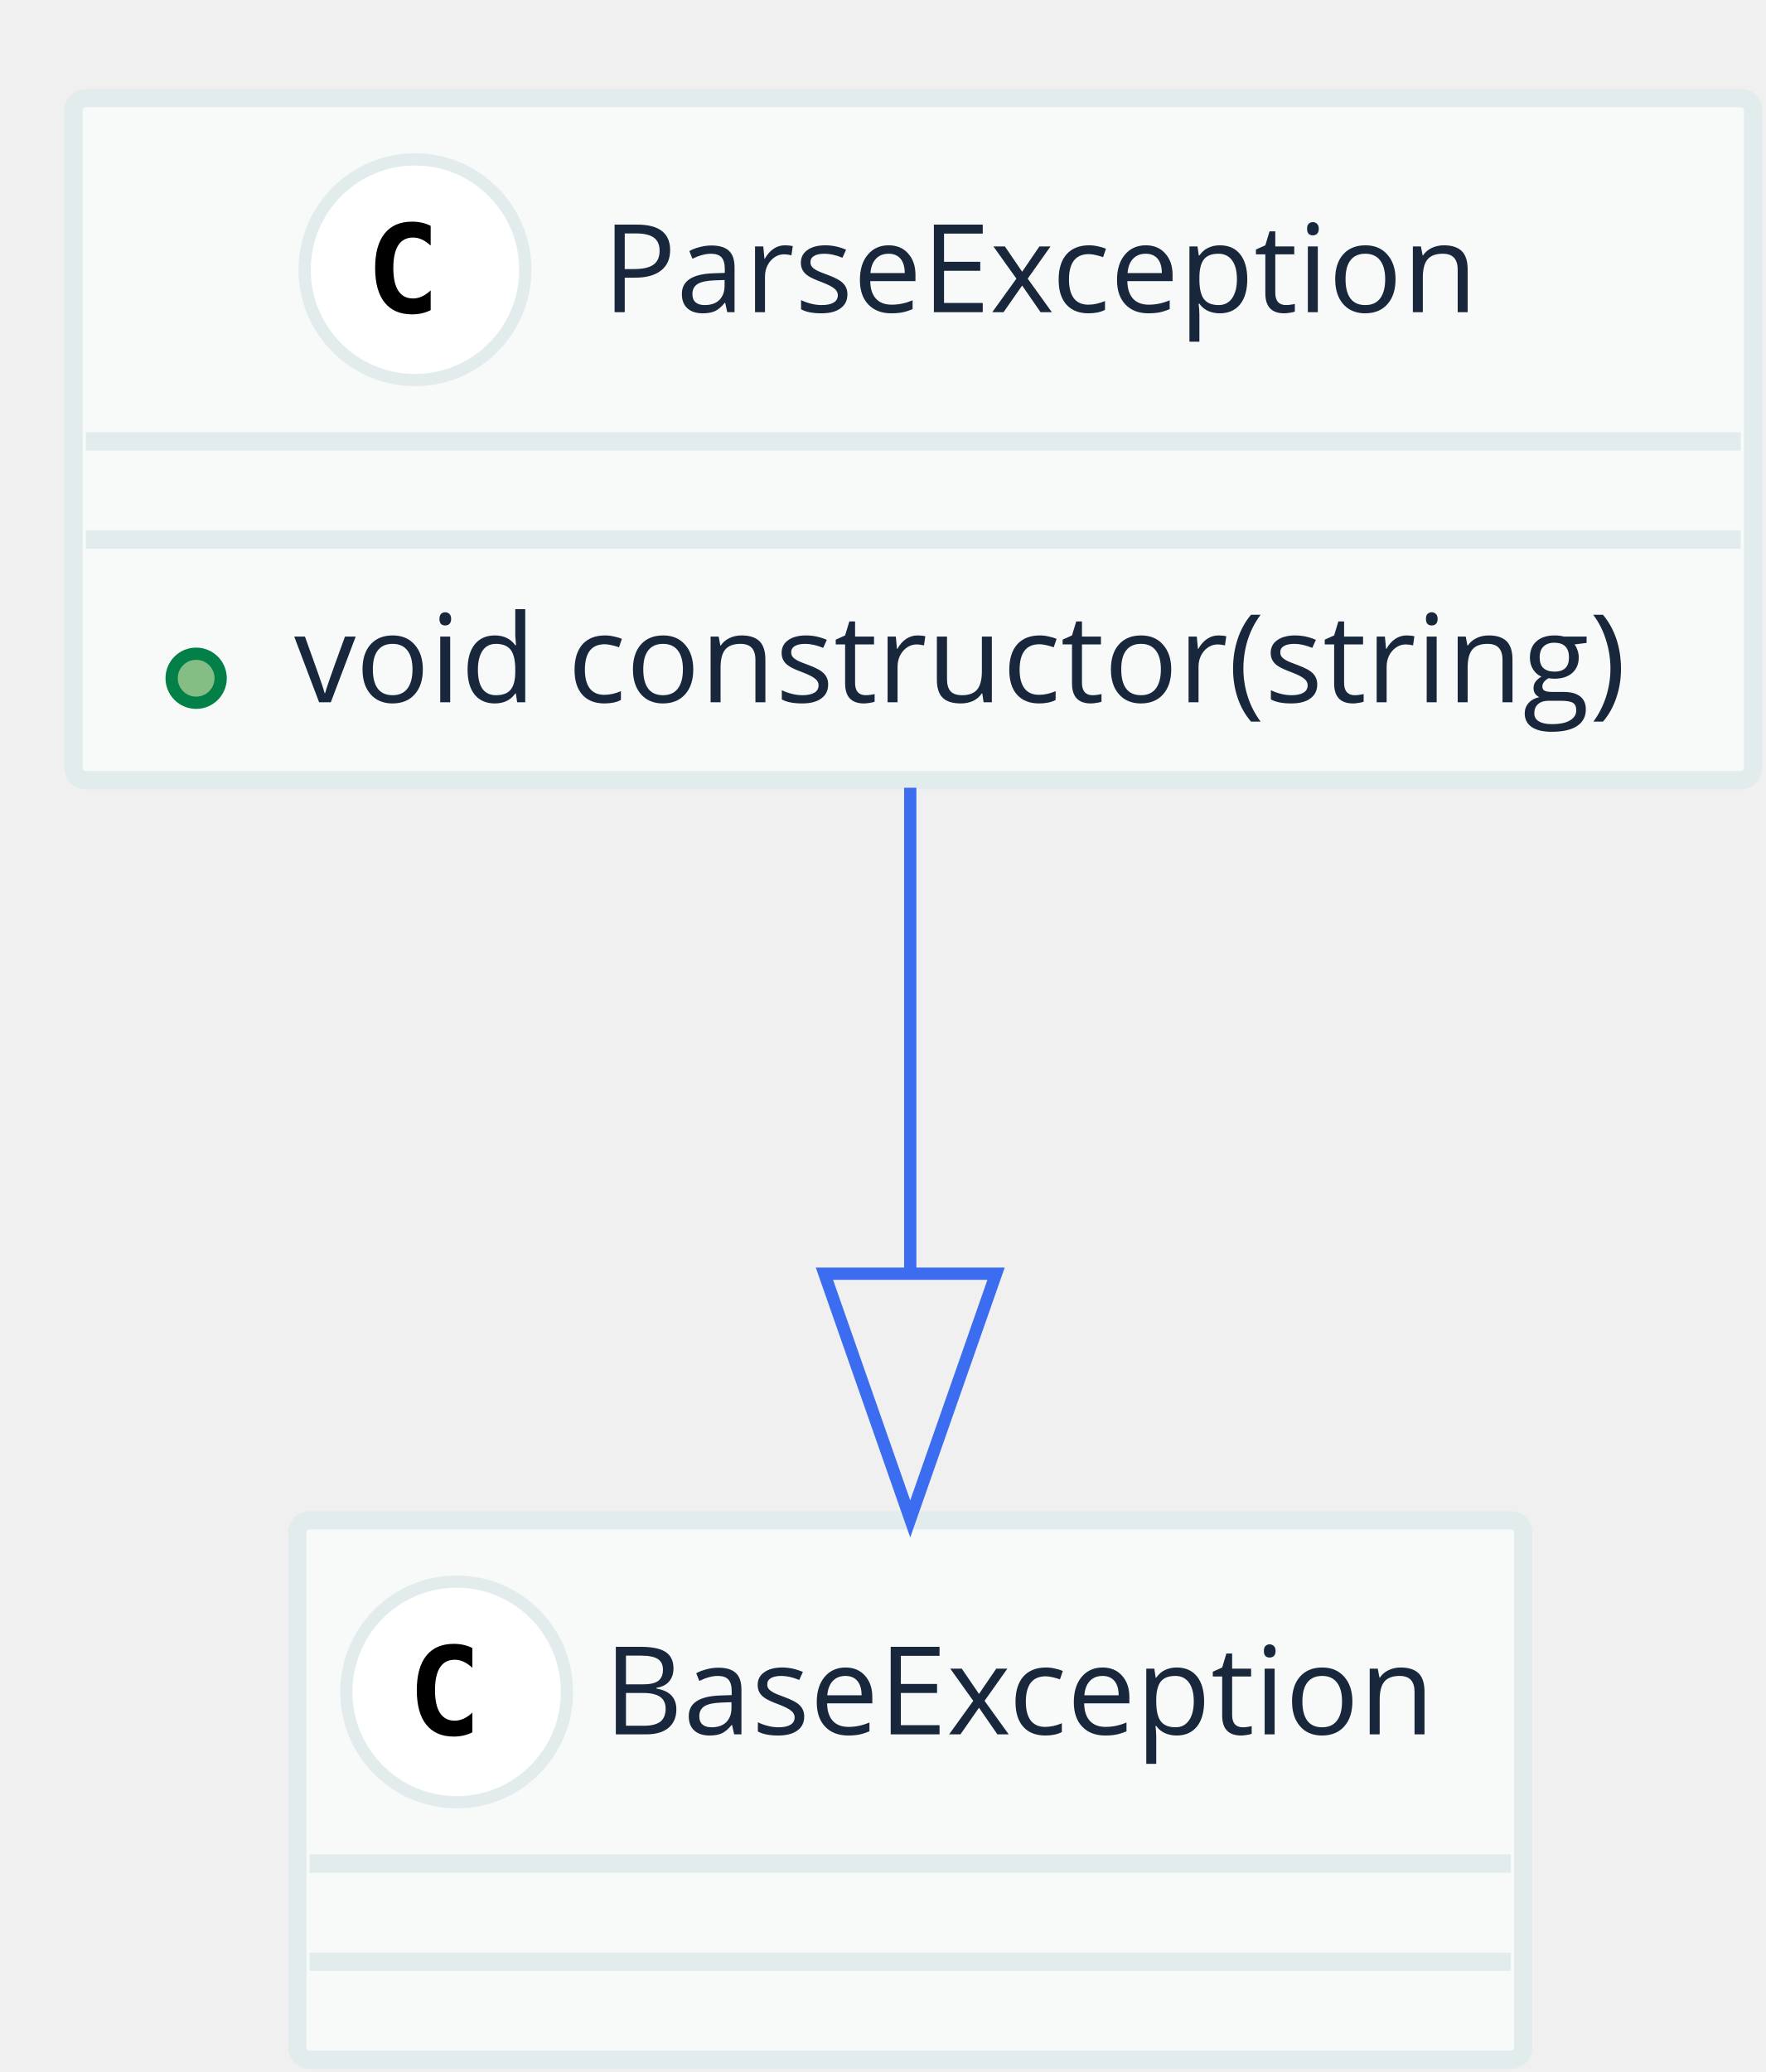
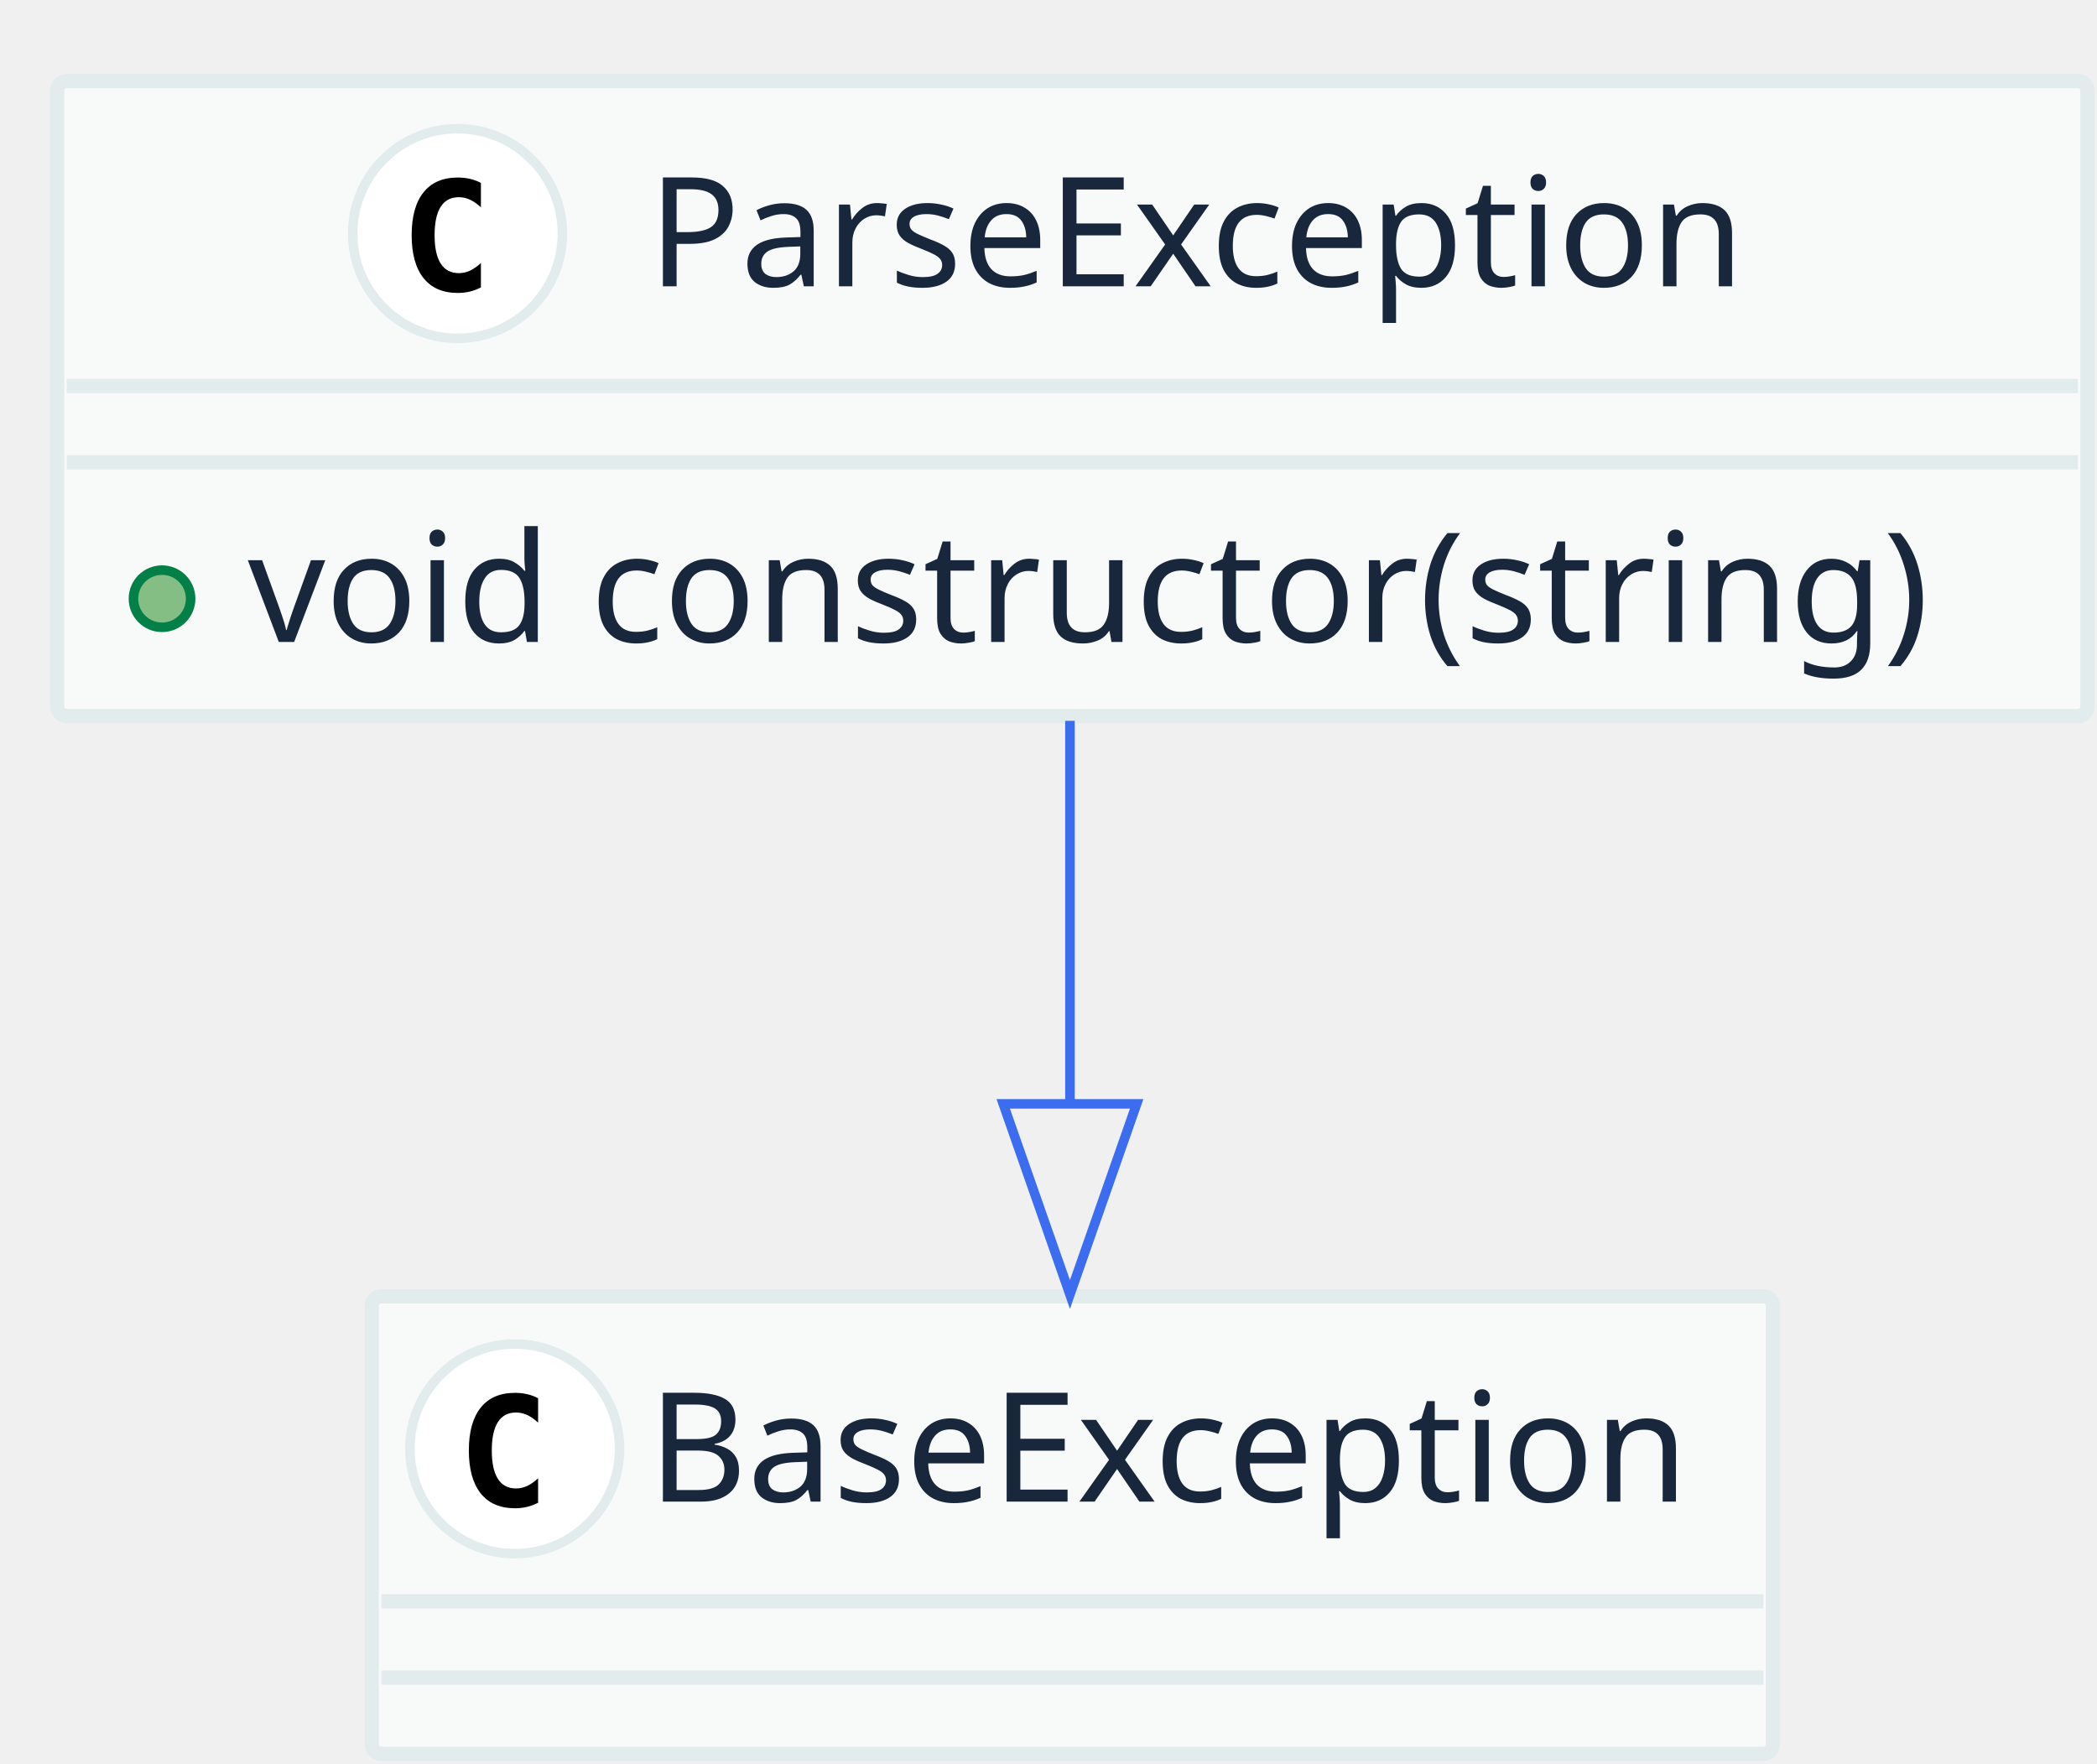
- <svg xmlns="http://www.w3.org/2000/svg" contentScriptType="application/ecmascript" contentStyleType="text/css" height="169px" preserveAspectRatio="none" style="width:144px;height:169px;" version="1.1" viewBox="0 0 144 169" width="144px" zoomAndPan="magnify">
+ <svg xmlns="http://www.w3.org/2000/svg" contentScriptType="application/ecmascript" contentStyleType="text/css" height="185px" preserveAspectRatio="none" style="width:220px;height:185px;" version="1.1" viewBox="0 0 220 185" width="220px" zoomAndPan="magnify">
  <defs />
  <g>
-     <rect fill="#F8FAFA" height="55.641" rx="1" ry="1" style="stroke: #E3ECEC; stroke-width: 1.5;" width="137" x="6" y="8" />
-     <ellipse cx="33.85" cy="22" fill="#FFFFFF" rx="9" ry="9" style="stroke: #E3ECEC; stroke-width: 1.0;" />
-     <path d="M35.131,25.297 Q34.788,25.469 34.413,25.555 Q34.038,25.641 33.616,25.641 Q32.147,25.641 31.373,24.672 Q30.6,23.703 30.6,21.859 Q30.6,20.016 31.373,19.047 Q32.147,18.078 33.616,18.078 Q34.038,18.078 34.42,18.164 Q34.803,18.25 35.131,18.422 L35.131,20.031 Q34.756,19.688 34.405,19.531 Q34.053,19.375 33.694,19.375 Q32.897,19.375 32.491,20 Q32.084,20.625 32.084,21.859 Q32.084,23.094 32.491,23.719 Q32.897,24.344 33.694,24.344 Q34.053,24.344 34.405,24.188 Q34.756,24.031 35.131,23.688 L35.131,25.297 Z " />
-     <text fill="#19273C" font-family="Open Sans" font-size="10" lengthAdjust="spacingAndGlyphs" textLength="76" x="49.15" y="25.462">ParseException</text>
-     <line style="stroke: #E3ECEC; stroke-width: 1.5;" x1="7" x2="142" y1="36" y2="36" />
-     <line style="stroke: #E3ECEC; stroke-width: 1.5;" x1="7" x2="142" y1="44" y2="44" />
-     <ellipse cx="16" cy="55.32" fill="#84BE84" rx="2" ry="2" style="stroke: #038048; stroke-width: 1.0;" />
-     <text fill="#19273C" font-family="Open Sans" font-size="10" lengthAdjust="spacingAndGlyphs" textLength="113" x="24" y="57.282">void constructor(string)</text>
-     <rect fill="#F8FAFA" height="44" rx="1" ry="1" style="stroke: #E3ECEC; stroke-width: 1.5;" width="100" x="24.25" y="124" />
-     <ellipse cx="37.25" cy="138" fill="#FFFFFF" rx="9" ry="9" style="stroke: #E3ECEC; stroke-width: 1.0;" />
-     <path d="M38.531,141.297 Q38.188,141.469 37.812,141.555 Q37.438,141.641 37.016,141.641 Q35.547,141.641 34.773,140.672 Q34,139.703 34,137.859 Q34,136.016 34.773,135.047 Q35.547,134.078 37.016,134.078 Q37.438,134.078 37.82,134.164 Q38.203,134.25 38.531,134.422 L38.531,136.031 Q38.156,135.688 37.805,135.531 Q37.453,135.375 37.094,135.375 Q36.297,135.375 35.891,136 Q35.484,136.625 35.484,137.859 Q35.484,139.094 35.891,139.719 Q36.297,140.344 37.094,140.344 Q37.453,140.344 37.805,140.188 Q38.156,140.031 38.531,139.688 L38.531,141.297 Z " />
-     <text fill="#19273C" font-family="Open Sans" font-size="10" lengthAdjust="spacingAndGlyphs" textLength="72" x="49.25" y="141.462">BaseException</text>
-     <line style="stroke: #E3ECEC; stroke-width: 1.5;" x1="25.25" x2="123.25" y1="152" y2="152" />
-     <line style="stroke: #E3ECEC; stroke-width: 1.5;" x1="25.25" x2="123.25" y1="160" y2="160" />
-     <path d="M74.25,64.253 C74.25,76.247 74.25,90.596 74.25,103.849 " fill="none" style="stroke: #3C6DF0; stroke-width: 1.0;" />
-     <polygon fill="none" points="81.25,103.888,74.25,123.888,67.25,103.888,81.25,103.888" style="stroke: #3C6DF0; stroke-width: 1.0;" />
+     <rect fill="#F8FAFA" height="66.625" rx="1" ry="1" style="stroke: #E3ECEC; stroke-width: 1.5;" width="213" x="6" y="8.5" />
+     <ellipse cx="48" cy="24.5" fill="#FFFFFF" rx="11" ry="11" style="stroke: #E3ECEC; stroke-width: 1.0;" />
+     <path d="M50.453,30.156 Q49.906,30.438 49.305,30.586 Q48.703,30.734 48.031,30.734 Q45.672,30.734 44.43,29.172 Q43.188,27.609 43.188,24.672 Q43.188,21.734 44.43,20.18 Q45.672,18.625 48.031,18.625 Q48.703,18.625 49.312,18.766 Q49.922,18.906 50.453,19.188 L50.453,21.75 Q49.859,21.203 49.297,20.945 Q48.734,20.688 48.141,20.688 Q46.875,20.688 46.234,21.695 Q45.594,22.703 45.594,24.672 Q45.594,26.641 46.234,27.648 Q46.875,28.656 48.141,28.656 Q48.734,28.656 49.297,28.398 Q49.859,28.141 50.453,27.594 L50.453,30.156 Z " />
+     <text fill="#19273C" font-family="sans-serif" font-size="16" lengthAdjust="spacingAndGlyphs" textLength="121" x="68" y="30.039">ParseException</text>
+     <line style="stroke: #E3ECEC; stroke-width: 1.5;" x1="7" x2="218" y1="40.5" y2="40.5" />
+     <line style="stroke: #E3ECEC; stroke-width: 1.5;" x1="7" x2="218" y1="48.5" y2="48.5" />
+     <ellipse cx="17" cy="62.812" fill="#84BE84" rx="3" ry="3" style="stroke: #038048; stroke-width: 1.0;" />
+     <text fill="#19273C" font-family="sans-serif" font-size="16" lengthAdjust="spacingAndGlyphs" textLength="187" x="26" y="67.352">void constructor(string)</text>
+     <rect fill="#F8FAFA" height="48" rx="1" ry="1" style="stroke: #E3ECEC; stroke-width: 1.5;" width="147" x="39" y="136" />
+     <ellipse cx="54" cy="152" fill="#FFFFFF" rx="11" ry="11" style="stroke: #E3ECEC; stroke-width: 1.0;" />
+     <path d="M56.453,157.656 Q55.906,157.938 55.305,158.086 Q54.703,158.234 54.031,158.234 Q51.672,158.234 50.43,156.672 Q49.188,155.109 49.188,152.172 Q49.188,149.234 50.43,147.68 Q51.672,146.125 54.031,146.125 Q54.703,146.125 55.312,146.266 Q55.922,146.406 56.453,146.688 L56.453,149.25 Q55.859,148.703 55.297,148.445 Q54.734,148.188 54.141,148.188 Q52.875,148.188 52.234,149.195 Q51.594,150.203 51.594,152.172 Q51.594,154.141 52.234,155.148 Q52.875,156.156 54.141,156.156 Q54.734,156.156 55.297,155.898 Q55.859,155.641 56.453,155.094 L56.453,157.656 Z " />
+     <text fill="#19273C" font-family="sans-serif" font-size="16" lengthAdjust="spacingAndGlyphs" textLength="115" x="68" y="157.539">BaseException</text>
+     <line style="stroke: #E3ECEC; stroke-width: 1.5;" x1="40" x2="185" y1="168" y2="168" />
+     <line style="stroke: #E3ECEC; stroke-width: 1.5;" x1="40" x2="185" y1="176" y2="176" />
+     <path d="M112.25,75.621 C112.25,88.049 112.25,102.412 112.25,115.68 " fill="none" style="stroke: #3C6DF0; stroke-width: 1.0;" />
+     <polygon fill="none" points="119.25,115.808,112.25,135.808,105.25,115.808,119.25,115.808" style="stroke: #3C6DF0; stroke-width: 1.0;" />
  </g>
</svg>
